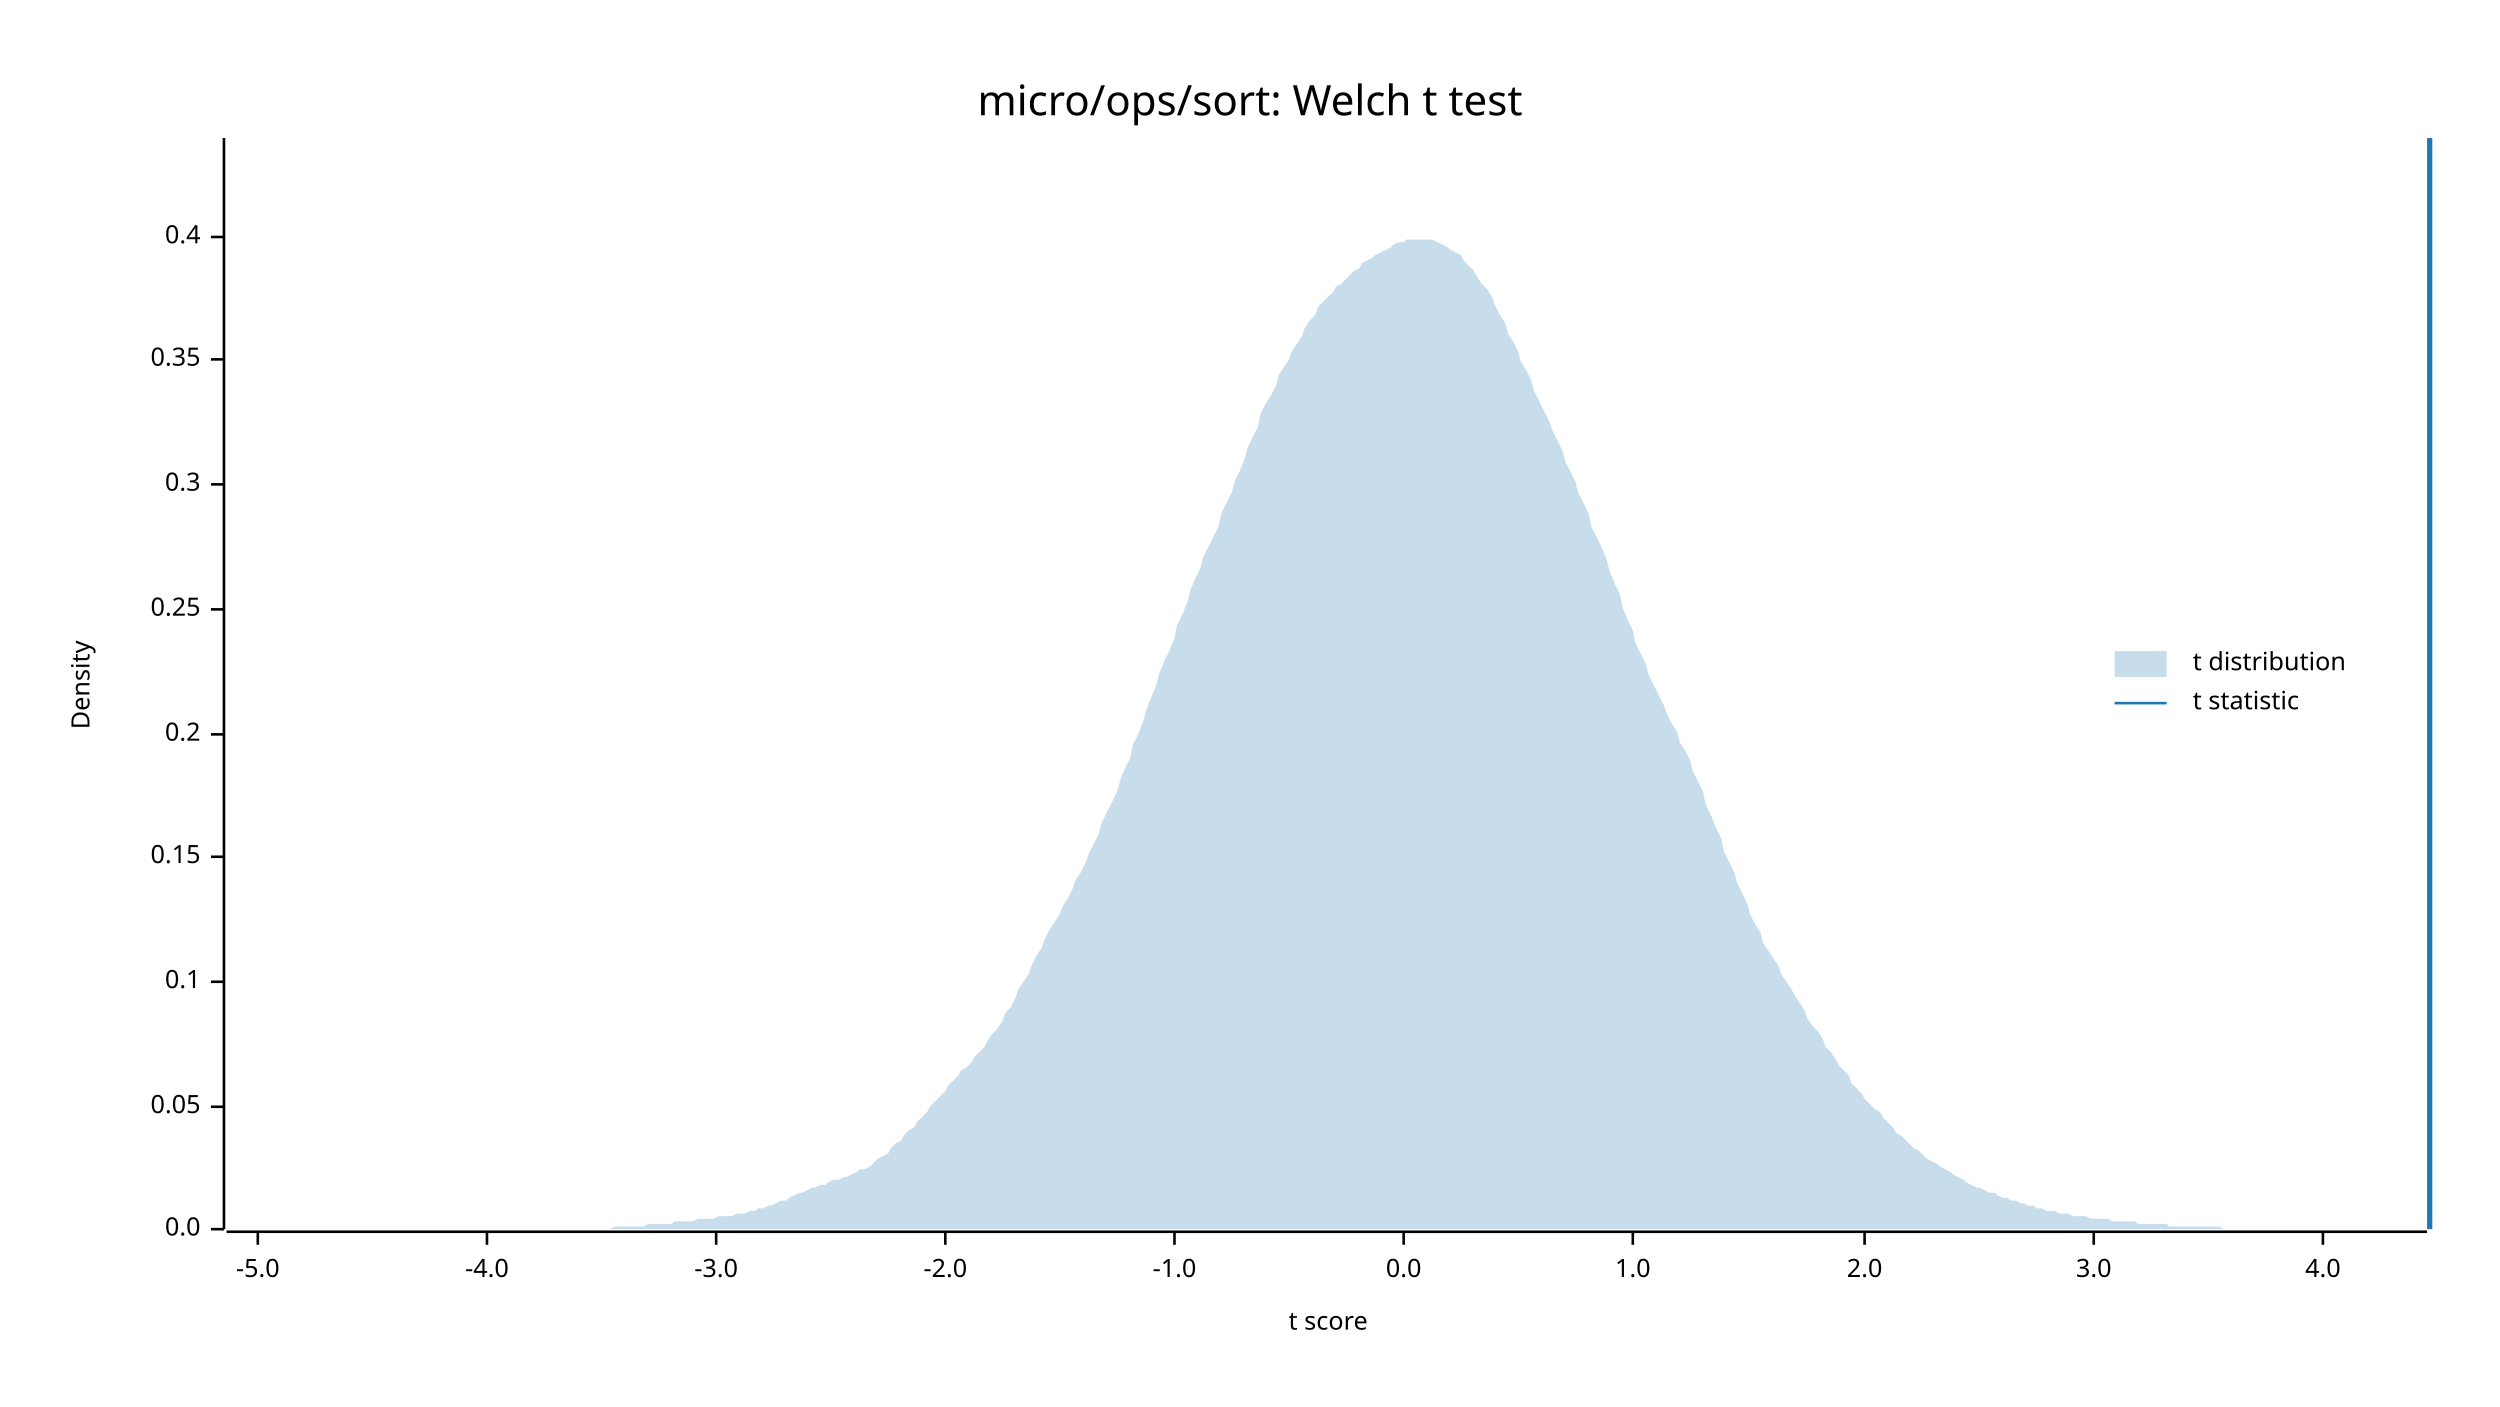
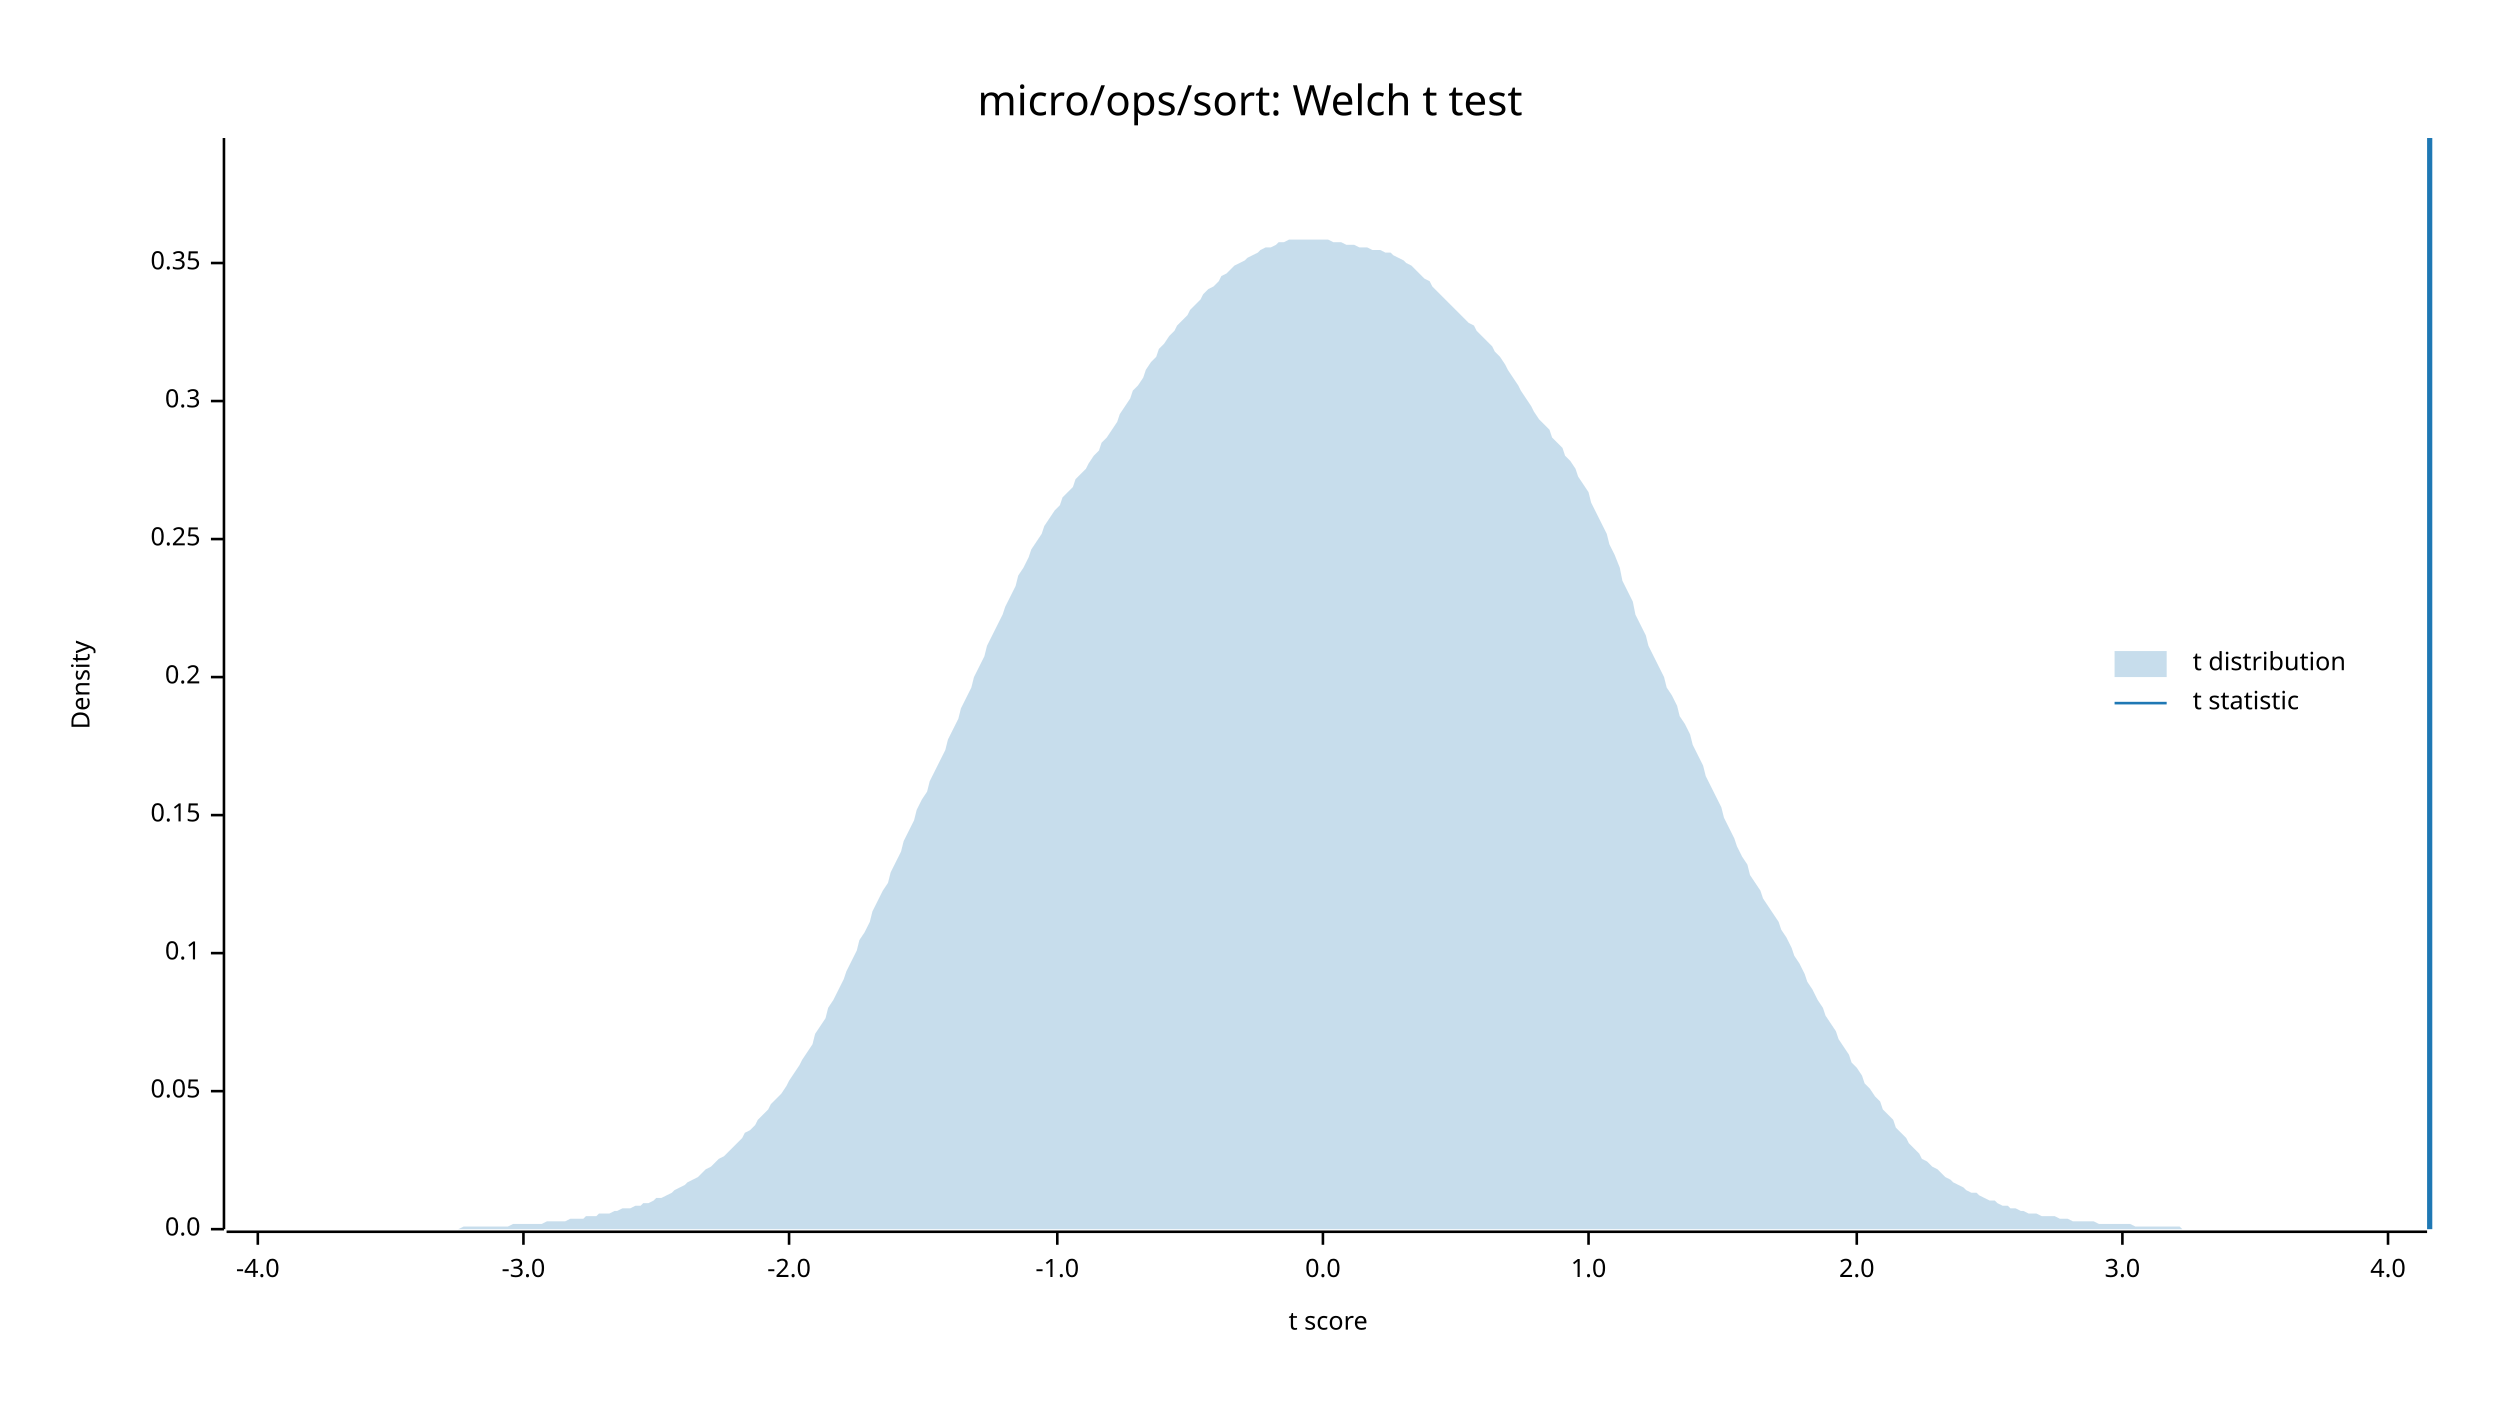
<svg xmlns="http://www.w3.org/2000/svg" width="960" height="540" viewBox="0 0 960 540">
  <text x="480" y="32" dy="0.76em" text-anchor="middle" font-family="sans-serif" font-size="16.129" opacity="1" fill="#000000">
micro/ops/sort: Welch t test
</text>
  <text x="27" y="263" dy="0.76em" text-anchor="middle" font-family="sans-serif" font-size="9.677" opacity="1" fill="#000000" transform="rotate(270, 27, 263)">
Density
</text>
  <text x="510" y="513" dy="-0.5ex" text-anchor="middle" font-family="sans-serif" font-size="9.677" opacity="1" fill="#000000">
t score
</text>
  <polyline fill="none" opacity="1" stroke="#000000" stroke-width="1" points="86,53 86,472 " />
  <text x="77" y="472" dy="0.5ex" text-anchor="end" font-family="sans-serif" font-size="9.677" opacity="1" fill="#000000">
0.0
</text>
  <polyline fill="none" opacity="1" stroke="#000000" stroke-width="1" points="81,472 86,472 " />
-   <text x="77" y="425" dy="0.5ex" text-anchor="end" font-family="sans-serif" font-size="9.677" opacity="1" fill="#000000">
+   <text x="77" y="419" dy="0.5ex" text-anchor="end" font-family="sans-serif" font-size="9.677" opacity="1" fill="#000000">
0.05
</text>
-   <polyline fill="none" opacity="1" stroke="#000000" stroke-width="1" points="81,425 86,425 " />
-   <text x="77" y="377" dy="0.5ex" text-anchor="end" font-family="sans-serif" font-size="9.677" opacity="1" fill="#000000">
+   <polyline fill="none" opacity="1" stroke="#000000" stroke-width="1" points="81,419 86,419 " />
+   <text x="77" y="366" dy="0.5ex" text-anchor="end" font-family="sans-serif" font-size="9.677" opacity="1" fill="#000000">
0.1
</text>
-   <polyline fill="none" opacity="1" stroke="#000000" stroke-width="1" points="81,377 86,377 " />
-   <text x="77" y="329" dy="0.5ex" text-anchor="end" font-family="sans-serif" font-size="9.677" opacity="1" fill="#000000">
+   <polyline fill="none" opacity="1" stroke="#000000" stroke-width="1" points="81,366 86,366 " />
+   <text x="77" y="313" dy="0.5ex" text-anchor="end" font-family="sans-serif" font-size="9.677" opacity="1" fill="#000000">
0.15
</text>
-   <polyline fill="none" opacity="1" stroke="#000000" stroke-width="1" points="81,329 86,329 " />
-   <text x="77" y="282" dy="0.5ex" text-anchor="end" font-family="sans-serif" font-size="9.677" opacity="1" fill="#000000">
+   <polyline fill="none" opacity="1" stroke="#000000" stroke-width="1" points="81,313 86,313 " />
+   <text x="77" y="260" dy="0.5ex" text-anchor="end" font-family="sans-serif" font-size="9.677" opacity="1" fill="#000000">
0.2
</text>
-   <polyline fill="none" opacity="1" stroke="#000000" stroke-width="1" points="81,282 86,282 " />
-   <text x="77" y="234" dy="0.5ex" text-anchor="end" font-family="sans-serif" font-size="9.677" opacity="1" fill="#000000">
+   <polyline fill="none" opacity="1" stroke="#000000" stroke-width="1" points="81,260 86,260 " />
+   <text x="77" y="207" dy="0.5ex" text-anchor="end" font-family="sans-serif" font-size="9.677" opacity="1" fill="#000000">
0.25
</text>
-   <polyline fill="none" opacity="1" stroke="#000000" stroke-width="1" points="81,234 86,234 " />
-   <text x="77" y="186" dy="0.5ex" text-anchor="end" font-family="sans-serif" font-size="9.677" opacity="1" fill="#000000">
+   <polyline fill="none" opacity="1" stroke="#000000" stroke-width="1" points="81,207 86,207 " />
+   <text x="77" y="154" dy="0.5ex" text-anchor="end" font-family="sans-serif" font-size="9.677" opacity="1" fill="#000000">
0.3
</text>
-   <polyline fill="none" opacity="1" stroke="#000000" stroke-width="1" points="81,186 86,186 " />
-   <text x="77" y="138" dy="0.5ex" text-anchor="end" font-family="sans-serif" font-size="9.677" opacity="1" fill="#000000">
+   <polyline fill="none" opacity="1" stroke="#000000" stroke-width="1" points="81,154 86,154 " />
+   <text x="77" y="101" dy="0.5ex" text-anchor="end" font-family="sans-serif" font-size="9.677" opacity="1" fill="#000000">
0.35
</text>
-   <polyline fill="none" opacity="1" stroke="#000000" stroke-width="1" points="81,138 86,138 " />
-   <text x="77" y="91" dy="0.5ex" text-anchor="end" font-family="sans-serif" font-size="9.677" opacity="1" fill="#000000">
- 0.4
- </text>
-   <polyline fill="none" opacity="1" stroke="#000000" stroke-width="1" points="81,91 86,91 " />
+   <polyline fill="none" opacity="1" stroke="#000000" stroke-width="1" points="81,101 86,101 " />
  <polyline fill="none" opacity="1" stroke="#000000" stroke-width="1" points="87,473 932,473 " />
  <text x="99" y="483" dy="0.76em" text-anchor="middle" font-family="sans-serif" font-size="9.677" opacity="1" fill="#000000">
- -5.0
+ -4.0
</text>
  <polyline fill="none" opacity="1" stroke="#000000" stroke-width="1" points="99,473 99,478 " />
-   <text x="187" y="483" dy="0.76em" text-anchor="middle" font-family="sans-serif" font-size="9.677" opacity="1" fill="#000000">
- -4.0
- </text>
-   <polyline fill="none" opacity="1" stroke="#000000" stroke-width="1" points="187,473 187,478 " />
-   <text x="275" y="483" dy="0.76em" text-anchor="middle" font-family="sans-serif" font-size="9.677" opacity="1" fill="#000000">
+   <text x="201" y="483" dy="0.76em" text-anchor="middle" font-family="sans-serif" font-size="9.677" opacity="1" fill="#000000">
-3.0
</text>
-   <polyline fill="none" opacity="1" stroke="#000000" stroke-width="1" points="275,473 275,478 " />
-   <text x="363" y="483" dy="0.76em" text-anchor="middle" font-family="sans-serif" font-size="9.677" opacity="1" fill="#000000">
+   <polyline fill="none" opacity="1" stroke="#000000" stroke-width="1" points="201,473 201,478 " />
+   <text x="303" y="483" dy="0.76em" text-anchor="middle" font-family="sans-serif" font-size="9.677" opacity="1" fill="#000000">
-2.0
</text>
-   <polyline fill="none" opacity="1" stroke="#000000" stroke-width="1" points="363,473 363,478 " />
-   <text x="451" y="483" dy="0.76em" text-anchor="middle" font-family="sans-serif" font-size="9.677" opacity="1" fill="#000000">
+   <polyline fill="none" opacity="1" stroke="#000000" stroke-width="1" points="303,473 303,478 " />
+   <text x="406" y="483" dy="0.76em" text-anchor="middle" font-family="sans-serif" font-size="9.677" opacity="1" fill="#000000">
-1.0
</text>
-   <polyline fill="none" opacity="1" stroke="#000000" stroke-width="1" points="451,473 451,478 " />
-   <text x="539" y="483" dy="0.76em" text-anchor="middle" font-family="sans-serif" font-size="9.677" opacity="1" fill="#000000">
+   <polyline fill="none" opacity="1" stroke="#000000" stroke-width="1" points="406,473 406,478 " />
+   <text x="508" y="483" dy="0.76em" text-anchor="middle" font-family="sans-serif" font-size="9.677" opacity="1" fill="#000000">
0.0
</text>
-   <polyline fill="none" opacity="1" stroke="#000000" stroke-width="1" points="539,473 539,478 " />
-   <text x="627" y="483" dy="0.76em" text-anchor="middle" font-family="sans-serif" font-size="9.677" opacity="1" fill="#000000">
+   <polyline fill="none" opacity="1" stroke="#000000" stroke-width="1" points="508,473 508,478 " />
+   <text x="610" y="483" dy="0.76em" text-anchor="middle" font-family="sans-serif" font-size="9.677" opacity="1" fill="#000000">
1.0
</text>
-   <polyline fill="none" opacity="1" stroke="#000000" stroke-width="1" points="627,473 627,478 " />
-   <text x="716" y="483" dy="0.76em" text-anchor="middle" font-family="sans-serif" font-size="9.677" opacity="1" fill="#000000">
+   <polyline fill="none" opacity="1" stroke="#000000" stroke-width="1" points="610,473 610,478 " />
+   <text x="713" y="483" dy="0.76em" text-anchor="middle" font-family="sans-serif" font-size="9.677" opacity="1" fill="#000000">
2.0
</text>
-   <polyline fill="none" opacity="1" stroke="#000000" stroke-width="1" points="716,473 716,478 " />
-   <text x="804" y="483" dy="0.76em" text-anchor="middle" font-family="sans-serif" font-size="9.677" opacity="1" fill="#000000">
+   <polyline fill="none" opacity="1" stroke="#000000" stroke-width="1" points="713,473 713,478 " />
+   <text x="815" y="483" dy="0.76em" text-anchor="middle" font-family="sans-serif" font-size="9.677" opacity="1" fill="#000000">
3.0
</text>
-   <polyline fill="none" opacity="1" stroke="#000000" stroke-width="1" points="804,473 804,478 " />
-   <text x="892" y="483" dy="0.76em" text-anchor="middle" font-family="sans-serif" font-size="9.677" opacity="1" fill="#000000">
+   <polyline fill="none" opacity="1" stroke="#000000" stroke-width="1" points="815,473 815,478 " />
+   <text x="917" y="483" dy="0.76em" text-anchor="middle" font-family="sans-serif" font-size="9.677" opacity="1" fill="#000000">
4.0
</text>
-   <polyline fill="none" opacity="1" stroke="#000000" stroke-width="1" points="892,473 892,478 " />
-   <polygon opacity="0.25" fill="#1F78B4" points="87,472 88,472 90,472 92,472 93,472 95,472 97,472 98,472 100,472 102,472 103,472 105,472 107,472 109,472 110,472 112,472 114,472 115,472 117,472 119,472 120,472 122,472 124,472 125,472 127,472 129,472 131,472 132,472 134,472 136,472 137,472 139,472 141,472 142,472 144,472 146,472 147,472 149,472 151,472 153,472 154,472 156,472 158,472 159,472 161,472 163,472 164,472 166,472 168,472 169,472 171,472 173,472 175,472 176,472 178,472 180,472 181,472 183,472 185,472 186,472 188,472 190,472 191,472 193,472 195,472 197,472 198,472 200,472 202,472 203,472 205,472 207,472 208,472 210,472 212,472 214,472 215,472 217,472 219,472 220,472 222,472 224,472 225,472 227,472 229,472 230,472 232,472 234,472 236,471 237,471 239,471 241,471 242,471 244,471 246,471 247,471 249,470 251,470 252,470 254,470 256,470 258,470 259,469 261,469 263,469 264,469 266,469 268,468 269,468 271,468 273,468 274,468 276,467 278,467 280,467 281,467 283,466 285,466 286,466 288,465 290,465 291,464 293,464 295,463 296,463 298,462 300,461 302,461 303,460 305,459 307,458 308,458 310,457 312,456 313,456 315,455 317,455 318,454 320,453 322,453 324,452 325,452 327,451 329,450 330,449 332,449 334,448 335,447 337,445 339,444 341,443 342,441 344,439 346,438 347,436 349,434 351,433 352,431 354,429 356,427 357,425 359,423 361,421 363,419 364,417 366,415 368,413 369,411 371,410 373,408 374,406 376,404 378,402 379,400 381,397 383,395 385,392 386,389 388,387 390,383 391,380 393,377 395,374 396,371 398,367 400,364 401,361 403,357 405,354 407,351 408,348 410,345 412,341 413,338 415,335 417,331 418,328 420,324 422,320 423,316 425,312 427,308 429,304 430,300 432,295 434,291 435,286 437,282 439,277 440,273 442,268 444,263 445,259 447,254 449,250 451,245 452,240 454,236 456,231 457,227 459,222 461,218 462,214 464,210 466,206 468,202 469,197 471,193 473,189 474,185 476,181 478,176 479,172 481,168 483,164 484,159 486,155 488,152 490,148 491,144 493,141 495,138 496,135 498,132 500,129 501,126 503,123 505,121 506,118 508,116 510,114 512,112 513,110 515,109 517,107 518,106 520,104 522,103 523,101 525,100 527,99 528,98 530,97 532,96 534,95 535,94 537,93 539,93 540,92 542,92 544,92 545,92 547,92 549,92 550,92 552,93 554,94 556,95 557,96 559,97 561,98 562,100 564,102 566,104 567,106 569,109 571,111 573,114 574,117 576,121 578,124 579,128 581,131 583,135 584,139 586,142 588,146 589,150 591,154 593,158 595,162 596,165 598,169 600,173 601,177 603,181 605,185 606,189 608,193 610,197 611,202 613,206 615,210 617,215 618,219 620,224 622,228 623,233 625,238 627,242 628,247 630,251 632,255 633,259 635,263 637,267 639,271 640,274 642,278 644,281 645,285 647,288 649,292 650,296 652,300 654,304 655,309 657,313 659,318 661,322 662,327 664,331 666,335 667,339 669,343 671,347 672,351 674,355 676,358 677,362 679,365 681,368 683,371 684,374 686,377 688,380 689,382 691,385 693,388 694,391 696,394 698,396 700,399 701,402 703,404 705,407 706,409 708,411 710,413 711,416 713,418 715,420 716,422 718,424 720,426 722,427 723,429 725,431 727,433 728,435 730,436 732,438 733,439 735,441 737,442 738,443 740,445 742,446 744,447 745,448 747,449 749,450 750,451 752,452 754,453 755,454 757,455 759,456 760,456 762,457 764,458 766,458 767,459 769,460 771,460 772,461 774,461 776,462 777,462 779,463 781,463 782,464 784,464 786,465 788,465 789,465 791,466 793,466 794,466 796,467 798,467 799,467 801,467 803,468 804,468 806,468 808,468 810,468 811,469 813,469 815,469 816,469 818,469 820,469 821,470 823,470 825,470 827,470 828,470 830,470 832,470 833,471 835,471 837,471 838,471 840,471 842,471 843,471 845,471 847,471 849,471 850,471 852,471 854,472 855,472 857,472 859,472 860,472 862,472 864,472 865,472 867,472 869,472 871,472 872,472 874,472 876,472 877,472 879,472 881,472 882,472 884,472 886,472 887,472 889,472 891,472 893,472 894,472 896,472 898,472 899,472 901,472 903,472 904,472 906,472 908,472 909,472 911,472 913,472 915,472 916,472 918,472 920,472 921,472 923,472 925,472 926,472 928,472 930,472 932,472 932,472 87,472 " />
+   <polyline fill="none" opacity="1" stroke="#000000" stroke-width="1" points="917,473 917,478 " />
+   <polygon opacity="0.25" fill="#1F78B4" points="87,472 88,472 90,472 92,472 93,472 95,472 97,472 98,472 100,472 102,472 103,472 105,472 107,472 109,472 110,472 112,472 114,472 115,472 117,472 119,472 120,472 122,472 124,472 125,472 127,472 129,472 131,472 132,472 134,472 136,472 137,472 139,472 141,472 142,472 144,472 146,472 147,472 149,472 151,472 153,472 154,472 156,472 158,472 159,472 161,472 163,472 164,472 166,472 168,472 169,472 171,472 173,472 175,472 176,472 178,471 180,471 181,471 183,471 185,471 186,471 188,471 190,471 191,471 193,471 195,471 197,470 198,470 200,470 202,470 203,470 205,470 207,470 208,470 210,469 212,469 214,469 215,469 217,469 219,468 220,468 222,468 224,468 225,467 227,467 229,467 230,466 232,466 234,466 236,465 237,465 239,464 241,464 242,464 244,463 246,463 247,462 249,462 251,461 252,460 254,460 256,459 258,458 259,457 261,456 263,455 264,454 266,453 268,452 269,451 271,449 273,448 274,447 276,445 278,444 280,442 281,441 283,439 285,437 286,435 288,434 290,432 291,430 293,428 295,426 296,424 298,422 300,420 302,417 303,415 305,412 307,409 308,407 310,404 312,401 313,397 315,394 317,391 318,387 320,384 322,380 324,376 325,373 327,369 329,365 330,361 332,358 334,354 335,350 337,346 339,342 341,339 342,335 344,331 346,327 347,323 349,319 351,315 352,311 354,307 356,304 357,300 359,296 361,292 363,288 364,284 366,280 368,276 369,272 371,268 373,264 374,260 376,256 378,252 379,248 381,244 383,240 385,236 386,233 388,229 390,225 391,221 393,218 395,214 396,211 398,208 400,205 401,202 403,199 405,196 407,194 408,191 410,189 412,187 413,184 415,182 417,180 418,178 420,175 422,173 423,170 425,168 427,165 429,162 430,159 432,156 434,153 435,150 437,148 439,145 440,142 442,139 444,137 445,134 447,132 449,129 451,127 452,125 454,123 456,121 457,119 459,117 461,115 462,113 464,111 466,110 468,108 469,106 471,105 473,103 474,102 476,101 478,100 479,99 481,98 483,97 484,96 486,95 488,95 490,94 491,93 493,93 495,92 496,92 498,92 500,92 501,92 503,92 505,92 506,92 508,92 510,92 512,93 513,93 515,93 517,94 518,94 520,94 522,95 523,95 525,95 527,96 528,96 530,96 532,97 534,97 535,98 537,99 539,100 540,101 542,102 544,104 545,105 547,107 549,108 550,110 552,112 554,114 556,116 557,117 559,119 561,121 562,122 564,124 566,125 567,127 569,129 571,131 573,133 574,135 576,137 578,140 579,142 581,145 583,148 584,150 586,153 588,156 589,158 591,161 593,163 595,165 596,168 598,170 600,172 601,175 603,177 605,180 606,183 608,186 610,189 611,193 613,197 615,201 617,205 618,209 620,213 622,218 623,223 625,227 627,231 628,236 630,240 632,244 633,248 635,252 637,256 639,260 640,264 642,267 644,271 645,275 647,278 649,282 650,286 652,290 654,294 655,298 657,302 659,306 661,310 662,314 664,318 666,322 667,325 669,329 671,332 672,336 674,339 676,342 677,345 679,348 681,351 683,354 684,357 686,360 688,364 689,367 691,370 693,374 694,377 696,380 698,384 700,387 701,390 703,393 705,396 706,399 708,402 710,405 711,408 713,410 715,413 716,416 718,418 720,421 722,423 723,426 725,428 727,430 728,433 730,435 732,437 733,439 735,441 737,443 738,445 740,446 742,448 744,449 745,450 747,452 749,453 750,454 752,455 754,456 755,457 757,458 759,458 760,459 762,460 764,461 766,461 767,462 769,463 771,463 772,464 774,464 776,465 777,465 779,466 781,466 782,466 784,467 786,467 788,467 789,467 791,468 793,468 794,468 796,469 798,469 799,469 801,469 803,469 804,469 806,470 808,470 810,470 811,470 813,470 815,470 816,470 818,470 820,471 821,471 823,471 825,471 827,471 828,471 830,471 832,471 833,471 835,471 837,471 838,472 840,472 842,472 843,472 845,472 847,472 849,472 850,472 852,472 854,472 855,472 857,472 859,472 860,472 862,472 864,472 865,472 867,472 869,472 871,472 872,472 874,472 876,472 877,472 879,472 881,472 882,472 884,472 886,472 887,472 889,472 891,472 893,472 894,472 896,472 898,472 899,472 901,472 903,472 904,472 906,472 908,472 909,472 911,472 913,472 915,472 916,472 918,472 920,472 921,472 923,472 925,472 926,472 928,472 930,472 932,472 932,472 87,472 " />
  <polyline fill="none" opacity="1" stroke="#1F78B4" stroke-width="2" points="933,472 933,53 " />
  <text x="842" y="250" dy="0.76em" text-anchor="start" font-family="sans-serif" font-size="9.677" opacity="1" fill="#000000">
t distribution
</text>
  <text x="842" y="265" dy="0.76em" text-anchor="start" font-family="sans-serif" font-size="9.677" opacity="1" fill="#000000">
t statistic
</text>
  <rect x="812" y="250" width="20" height="10" opacity="0.25" fill="#1F78B4" stroke="none" />
  <polyline fill="none" opacity="1" stroke="#1F78B4" stroke-width="1" points="812,270 832,270 " />
</svg>
